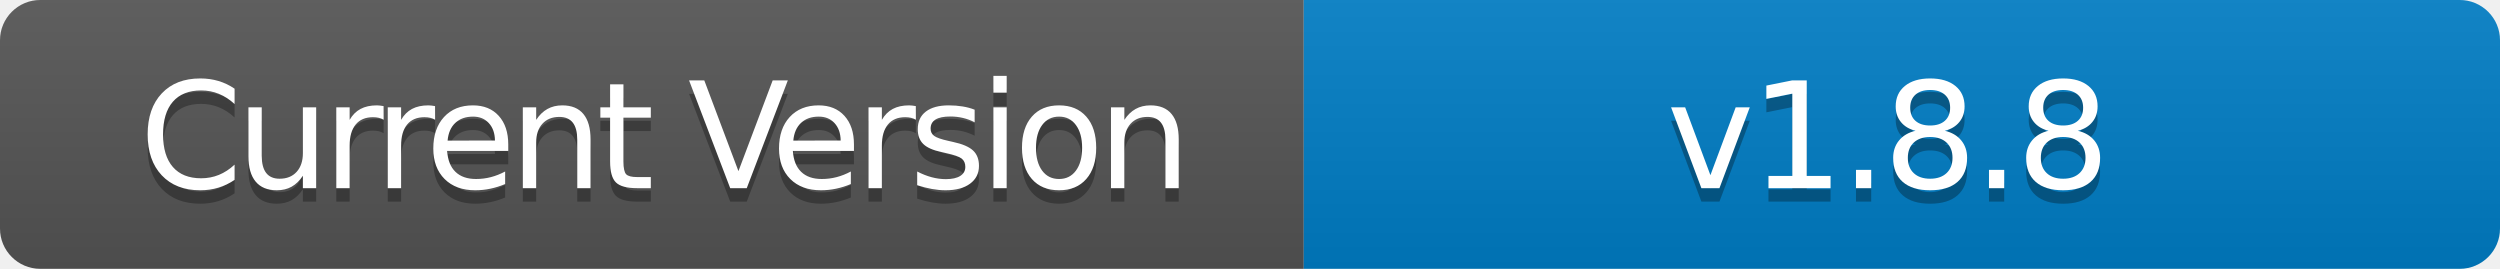
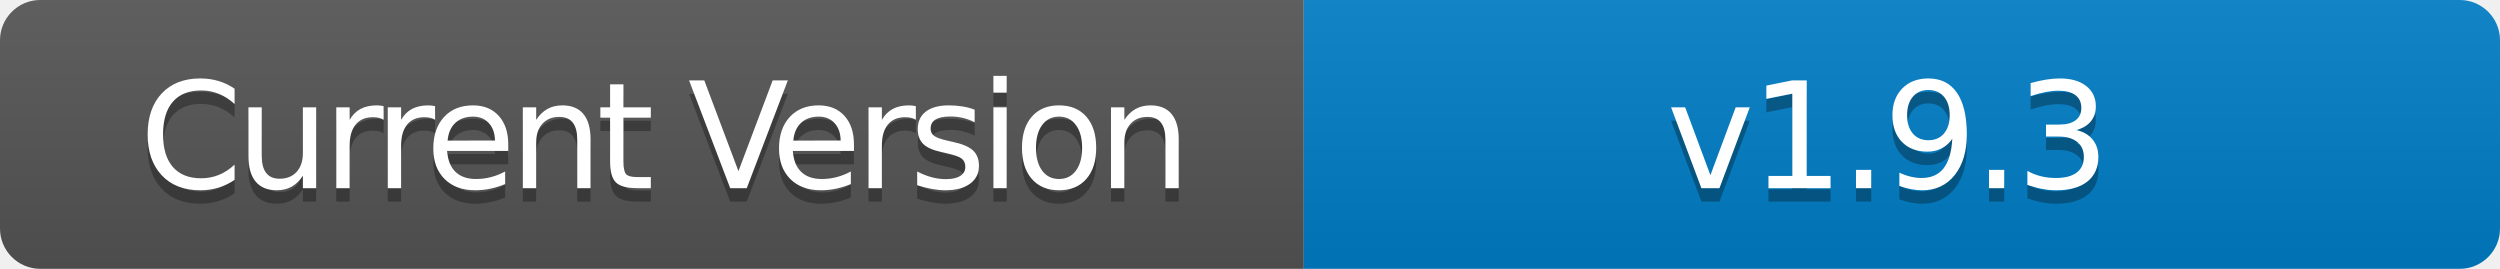
- <svg xmlns="http://www.w3.org/2000/svg" width="186" height="20" role="img" aria-label="Current Version: v1.8.8">
+ <svg xmlns="http://www.w3.org/2000/svg" width="186" height="20" role="img" aria-label="Current Version: v1.9.3">
  <linearGradient id="s" x2="0" y2="100%">
    <stop offset="0" stop-color="#bbb" stop-opacity=".1" />
    <stop offset="1" stop-opacity=".1" />
  </linearGradient>
  <clipPath id="r">
    <rect width="186" height="20" rx="3" fill="#fff" />
  </clipPath>
  <g clip-path="url(#r)">
    <rect width="97" height="20" fill="#555" />
    <rect x="97" width="89" height="20" fill="#007ec6" />
    <rect width="186" height="20" fill="url(#s)" />
  </g>
  <g fill="#fff" text-anchor="middle" font-family="Verdana,Geneva,DejaVu Sans,sans-serif" text-rendering="geometricPrecision" font-size="110">
    <text aria-hidden="true" x="495" y="150" fill="#010101" fill-opacity=".3" transform="scale(.1)" textLength="700" style="letter-spacing: -5;">Current Version</text>
    <text x="495" y="140" transform="scale(.1)" fill="#fff" textLength="700" style="letter-spacing: -5;">Current Version</text>
-     <text aria-hidden="true" x="1405" y="150" fill="#010101" fill-opacity=".3" transform="scale(.1)" textLength="600" style="letter-spacing: -3;">v1.8.8</text>
-     <text x="1405" y="140" transform="scale(.1)" fill="#fff" textLength="600" style="letter-spacing: -3;">v1.8.8</text>
+     <text aria-hidden="true" x="1405" y="150" fill="#010101" fill-opacity=".3" transform="scale(.1)" textLength="600" style="letter-spacing: -3;">v1.9.3</text>
+     <text x="1405" y="140" transform="scale(.1)" fill="#fff" textLength="600" style="letter-spacing: -3;">v1.9.3</text>
  </g>
</svg>
